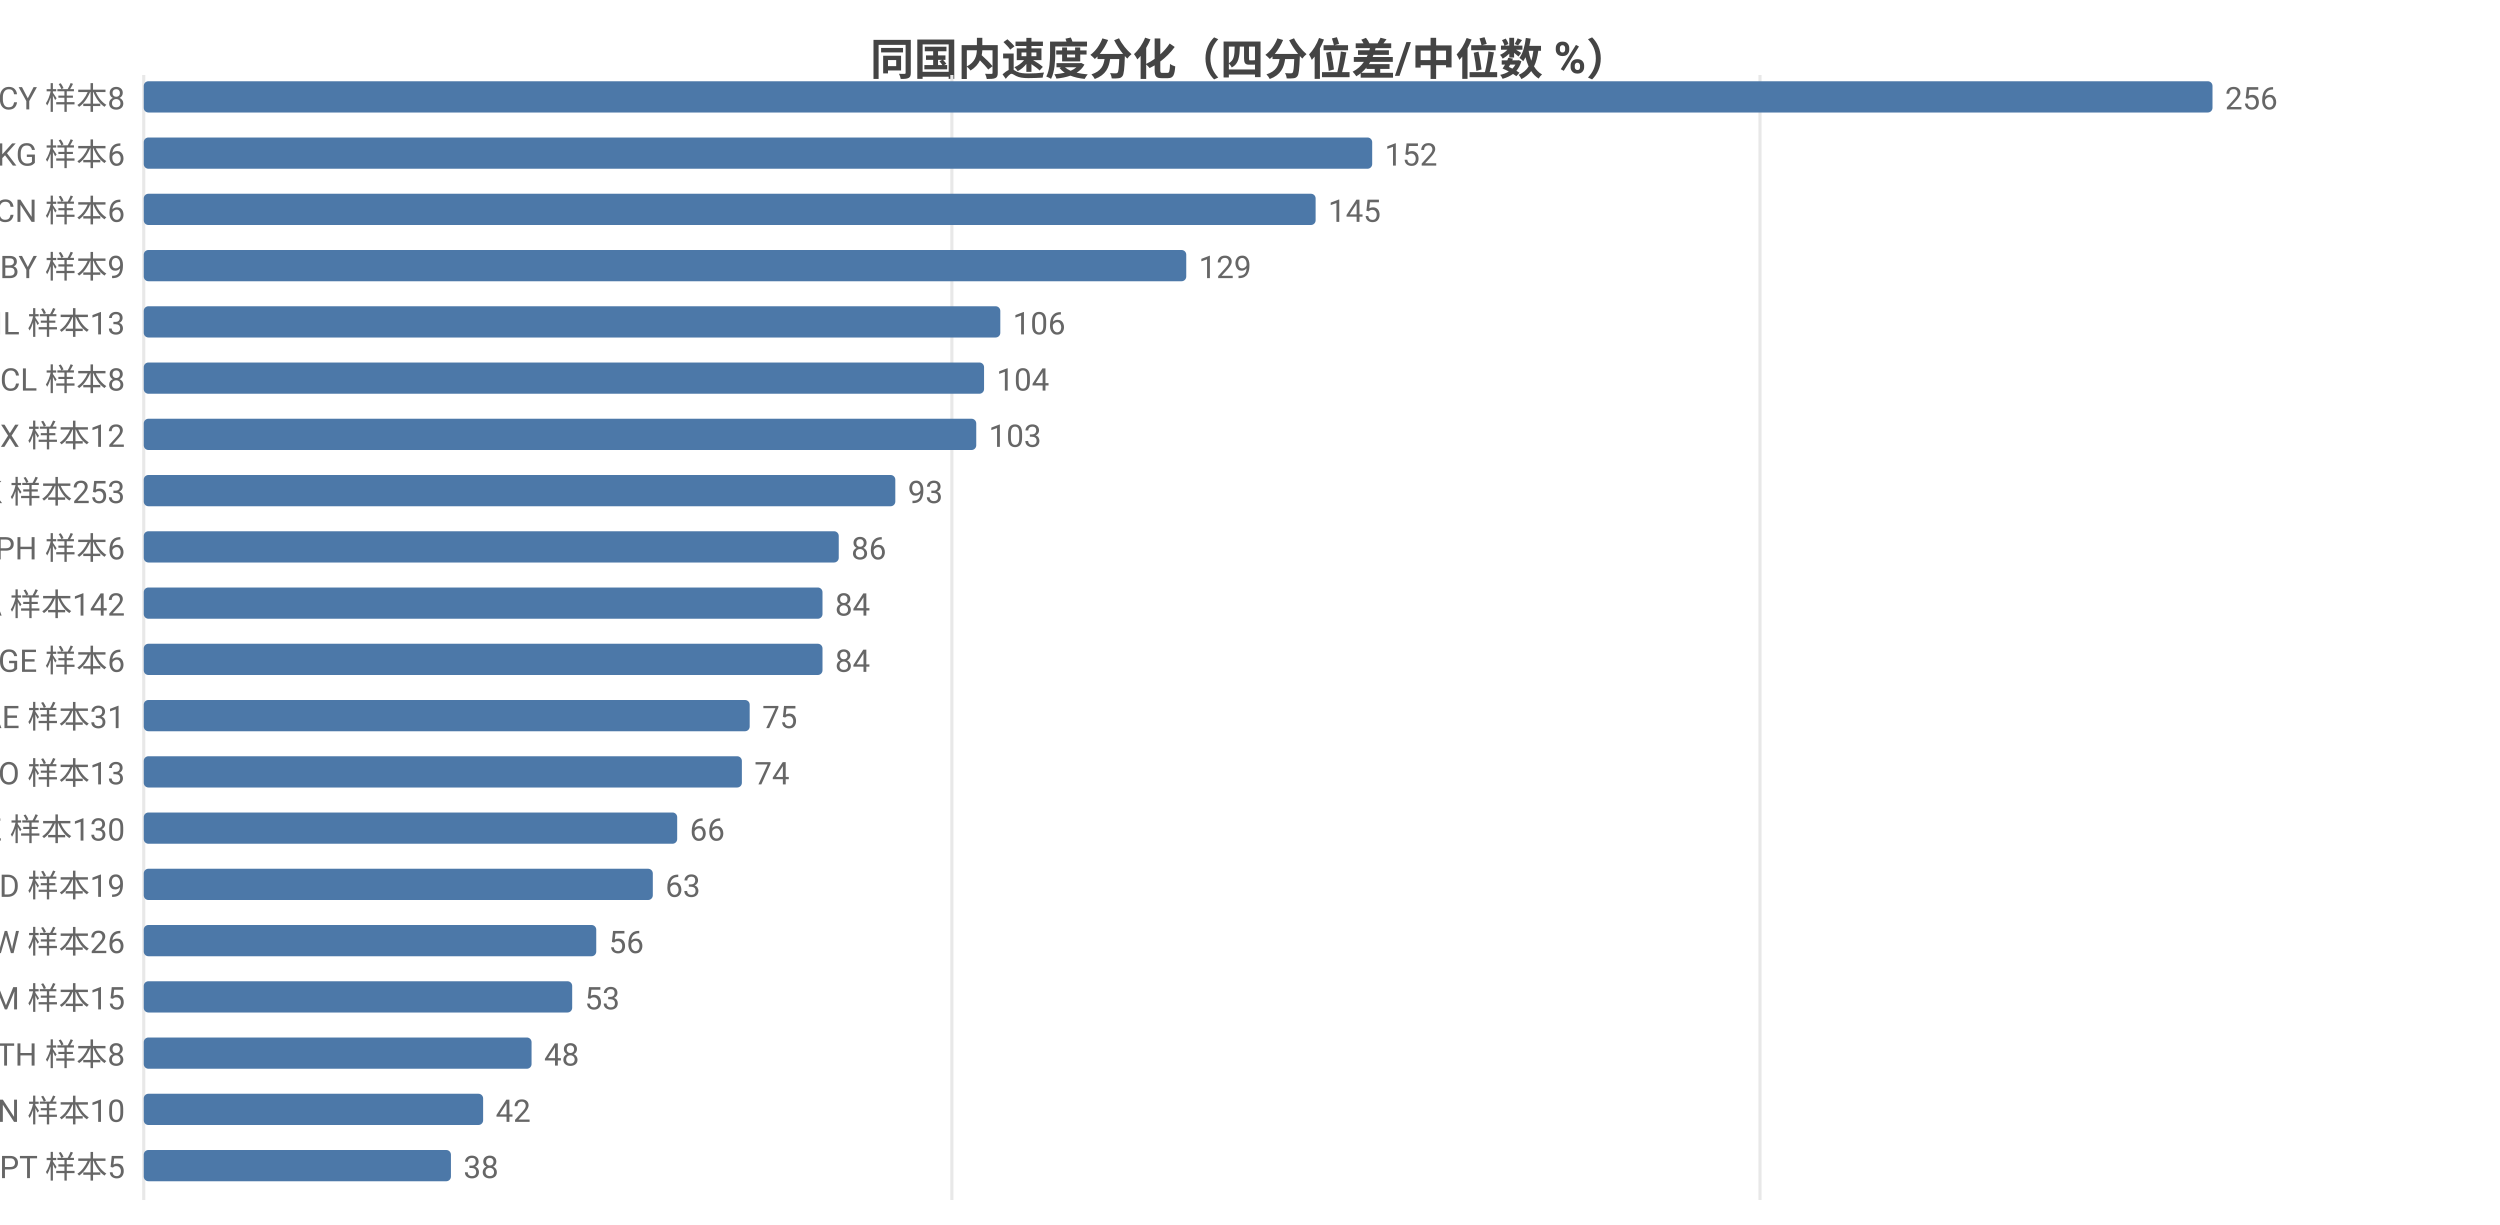
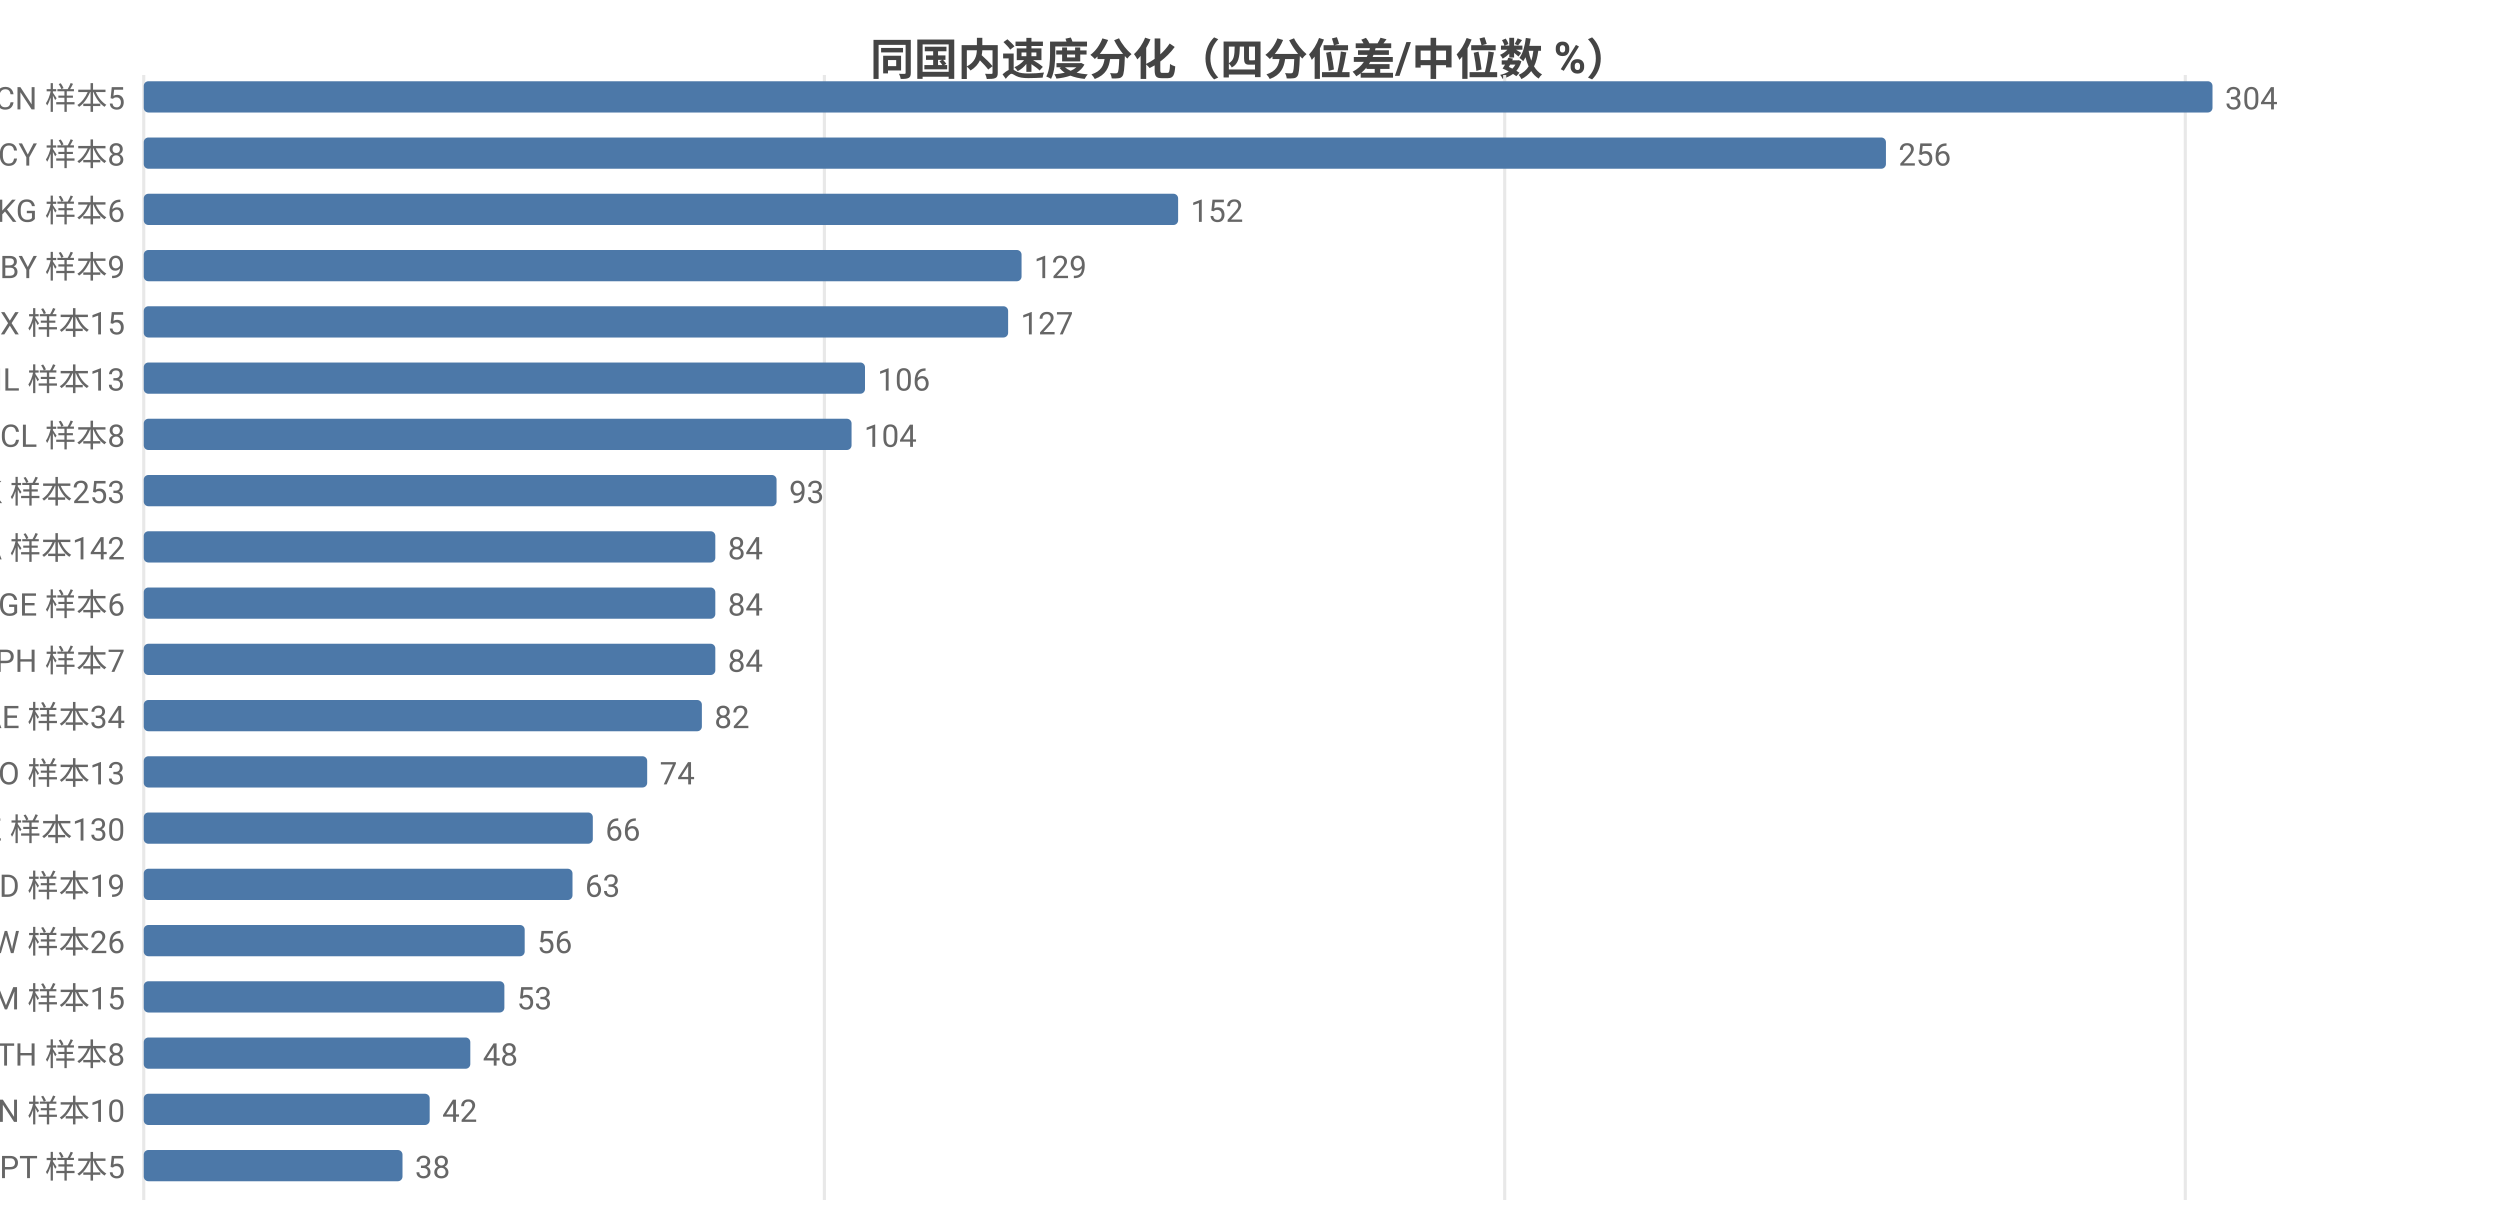
<svg xmlns="http://www.w3.org/2000/svg" width="800" height="392" viewBox="0 0 800 392">
  <rect width="800" height="392" fill="#ffffff" />
  <style>text{font-family:system-ui,-apple-system,'Segoe UI',Roboto,'PingFang SC','Microsoft YaHei','Noto Sans CJK SC',sans-serif}.g{stroke:#e8e8e8;stroke-width:1}.a{stroke:#999;stroke-width:1}.t{font-size:10px;fill:#666}.m{font-size:10px;text-anchor:middle;fill:#666}.e{font-size:10px;text-anchor:end;fill:#666}.l{font-size:11px;fill:#333}.tt{font-size:14px;font-weight:600;text-anchor:middle;fill:#444}.em{font-size:13px;text-anchor:middle;fill:#999}</style>
  <text class="tt" x="400.0" y="24">同国内速度分化（四分位差/中位数 %）</text>
  <line class="g" x1="46" y1="24" x2="46" y2="384" />
-   <line class="g" x1="304.6" y1="24" x2="304.6" y2="384" />
-   <line class="g" x1="563.2" y1="24" x2="563.2" y2="384" />
-   <text class="e" x="40" y="35">CY 样本8</text>
+   <line class="g" x1="263.8" y1="24" x2="263.8" y2="384" />
+   <line class="g" x1="481.5" y1="24" x2="481.5" y2="384" />
+   <line class="g" x1="699.3" y1="24" x2="699.3" y2="384" />
+   <text class="e" x="40" y="35">CN 样本5</text>
  <rect x="46" y="26" width="662" height="10" fill="#4c78a8" rx="1.5" />
-   <text class="t" x="712" y="35">256</text>
-   <text class="e" x="40" y="53">KG 样本6</text>
-   <rect x="46" y="44" width="393.1" height="10" fill="#4c78a8" rx="1.5" />
-   <text class="t" x="443.1" y="53">152</text>
-   <text class="e" x="40" y="71">CN 样本6</text>
-   <rect x="46" y="62" width="375.0" height="10" fill="#4c78a8" rx="1.5" />
-   <text class="t" x="425.0" y="71">145</text>
+   <text class="t" x="712" y="35">304</text>
+   <text class="e" x="40" y="53">CY 样本8</text>
+   <rect x="46" y="44" width="557.5" height="10" fill="#4c78a8" rx="1.5" />
+   <text class="t" x="607.5" y="53">256</text>
+   <text class="e" x="40" y="71">KG 样本6</text>
+   <rect x="46" y="62" width="331" height="10" fill="#4c78a8" rx="1.5" />
+   <text class="t" x="381" y="71">152</text>
  <text class="e" x="40" y="89">BY 样本9</text>
-   <rect x="46" y="80" width="333.6" height="10" fill="#4c78a8" rx="1.5" />
-   <text class="t" x="383.6" y="89">129</text>
-   <text class="e" x="40" y="107">IL 样本13</text>
-   <rect x="46" y="98" width="274.1" height="10" fill="#4c78a8" rx="1.5" />
-   <text class="t" x="324.1" y="107">106</text>
-   <text class="e" x="40" y="125">CL 样本8</text>
-   <rect x="46" y="116" width="268.9" height="10" fill="#4c78a8" rx="1.5" />
-   <text class="t" x="318.9" y="125">104</text>
-   <text class="e" x="40" y="143">MX 样本12</text>
-   <rect x="46" y="134" width="266.4" height="10" fill="#4c78a8" rx="1.5" />
-   <text class="t" x="316.4" y="143">103</text>
+   <rect x="46" y="80" width="280.9" height="10" fill="#4c78a8" rx="1.5" />
+   <text class="t" x="330.9" y="89">129</text>
+   <text class="e" x="40" y="107">MX 样本15</text>
+   <rect x="46" y="98" width="276.6" height="10" fill="#4c78a8" rx="1.5" />
+   <text class="t" x="326.6" y="107">127</text>
+   <text class="e" x="40" y="125">IL 样本13</text>
+   <rect x="46" y="116" width="230.8" height="10" fill="#4c78a8" rx="1.5" />
+   <text class="t" x="280.8" y="125">106</text>
+   <text class="e" x="40" y="143">CL 样本8</text>
+   <rect x="46" y="134" width="226.5" height="10" fill="#4c78a8" rx="1.5" />
+   <text class="t" x="276.5" y="143">104</text>
  <text class="e" x="40" y="161">HK 样本253</text>
-   <rect x="46" y="152" width="240.5" height="10" fill="#4c78a8" rx="1.5" />
-   <text class="t" x="290.5" y="161">93</text>
-   <text class="e" x="40" y="179">PH 样本6</text>
-   <rect x="46" y="170" width="222.4" height="10" fill="#4c78a8" rx="1.5" />
-   <text class="t" x="272.4" y="179">86</text>
-   <text class="e" x="40" y="197">CA 样本142</text>
-   <rect x="46" y="188" width="217.2" height="10" fill="#4c78a8" rx="1.5" />
-   <text class="t" x="267.2" y="197">84</text>
-   <text class="e" x="40" y="215">GE 样本6</text>
-   <rect x="46" y="206" width="217.2" height="10" fill="#4c78a8" rx="1.5" />
-   <text class="t" x="267.2" y="215">84</text>
-   <text class="e" x="40" y="233">AE 样本31</text>
-   <rect x="46" y="224" width="193.9" height="10" fill="#4c78a8" rx="1.5" />
-   <text class="t" x="243.9" y="233">75</text>
+   <rect x="46" y="152" width="202.5" height="10" fill="#4c78a8" rx="1.5" />
+   <text class="t" x="252.5" y="161">93</text>
+   <text class="e" x="40" y="179">CA 样本142</text>
+   <rect x="46" y="170" width="182.9" height="10" fill="#4c78a8" rx="1.5" />
+   <text class="t" x="232.9" y="179">84</text>
+   <text class="e" x="40" y="197">GE 样本6</text>
+   <rect x="46" y="188" width="182.9" height="10" fill="#4c78a8" rx="1.5" />
+   <text class="t" x="232.9" y="197">84</text>
+   <text class="e" x="40" y="215">PH 样本7</text>
+   <rect x="46" y="206" width="182.9" height="10" fill="#4c78a8" rx="1.5" />
+   <text class="t" x="232.9" y="215">84</text>
+   <text class="e" x="40" y="233">AE 样本34</text>
+   <rect x="46" y="224" width="178.6" height="10" fill="#4c78a8" rx="1.5" />
+   <text class="t" x="228.6" y="233">82</text>
  <text class="e" x="40" y="251">NO 样本13</text>
-   <rect x="46" y="242" width="191.4" height="10" fill="#4c78a8" rx="1.5" />
-   <text class="t" x="241.4" y="251">74</text>
+   <rect x="46" y="242" width="161.1" height="10" fill="#4c78a8" rx="1.5" />
+   <text class="t" x="211.1" y="251">74</text>
  <text class="e" x="40" y="269">KZ 样本130</text>
-   <rect x="46" y="260" width="170.7" height="10" fill="#4c78a8" rx="1.5" />
-   <text class="t" x="220.7" y="269">66</text>
+   <rect x="46" y="260" width="143.7" height="10" fill="#4c78a8" rx="1.5" />
+   <text class="t" x="193.7" y="269">66</text>
  <text class="e" x="40" y="287">MD 样本19</text>
-   <rect x="46" y="278" width="162.9" height="10" fill="#4c78a8" rx="1.5" />
-   <text class="t" x="212.9" y="287">63</text>
+   <rect x="46" y="278" width="137.2" height="10" fill="#4c78a8" rx="1.5" />
+   <text class="t" x="187.2" y="287">63</text>
  <text class="e" x="40" y="305">TW 样本26</text>
-   <rect x="46" y="296" width="144.8" height="10" fill="#4c78a8" rx="1.5" />
-   <text class="t" x="194.8" y="305">56</text>
+   <rect x="46" y="296" width="121.9" height="10" fill="#4c78a8" rx="1.5" />
+   <text class="t" x="171.9" y="305">56</text>
  <text class="e" x="40" y="323">AM 样本15</text>
-   <rect x="46" y="314" width="137.1" height="10" fill="#4c78a8" rx="1.5" />
-   <text class="t" x="187.1" y="323">53</text>
+   <rect x="46" y="314" width="115.4" height="10" fill="#4c78a8" rx="1.5" />
+   <text class="t" x="165.4" y="323">53</text>
  <text class="e" x="40" y="341">TH 样本8</text>
-   <rect x="46" y="332" width="124.1" height="10" fill="#4c78a8" rx="1.5" />
-   <text class="t" x="174.1" y="341">48</text>
+   <rect x="46" y="332" width="104.5" height="10" fill="#4c78a8" rx="1.5" />
+   <text class="t" x="154.5" y="341">48</text>
  <text class="e" x="40" y="359">VN 样本10</text>
-   <rect x="46" y="350" width="108.6" height="10" fill="#4c78a8" rx="1.5" />
-   <text class="t" x="158.6" y="359">42</text>
+   <rect x="46" y="350" width="91.5" height="10" fill="#4c78a8" rx="1.5" />
+   <text class="t" x="141.5" y="359">42</text>
  <text class="e" x="40" y="377">PT 样本5</text>
-   <rect x="46" y="368" width="98.3" height="10" fill="#4c78a8" rx="1.5" />
-   <text class="t" x="148.3" y="377">38</text>
+   <rect x="46" y="368" width="82.8" height="10" fill="#4c78a8" rx="1.5" />
+   <text class="t" x="132.8" y="377">38</text>
</svg>
